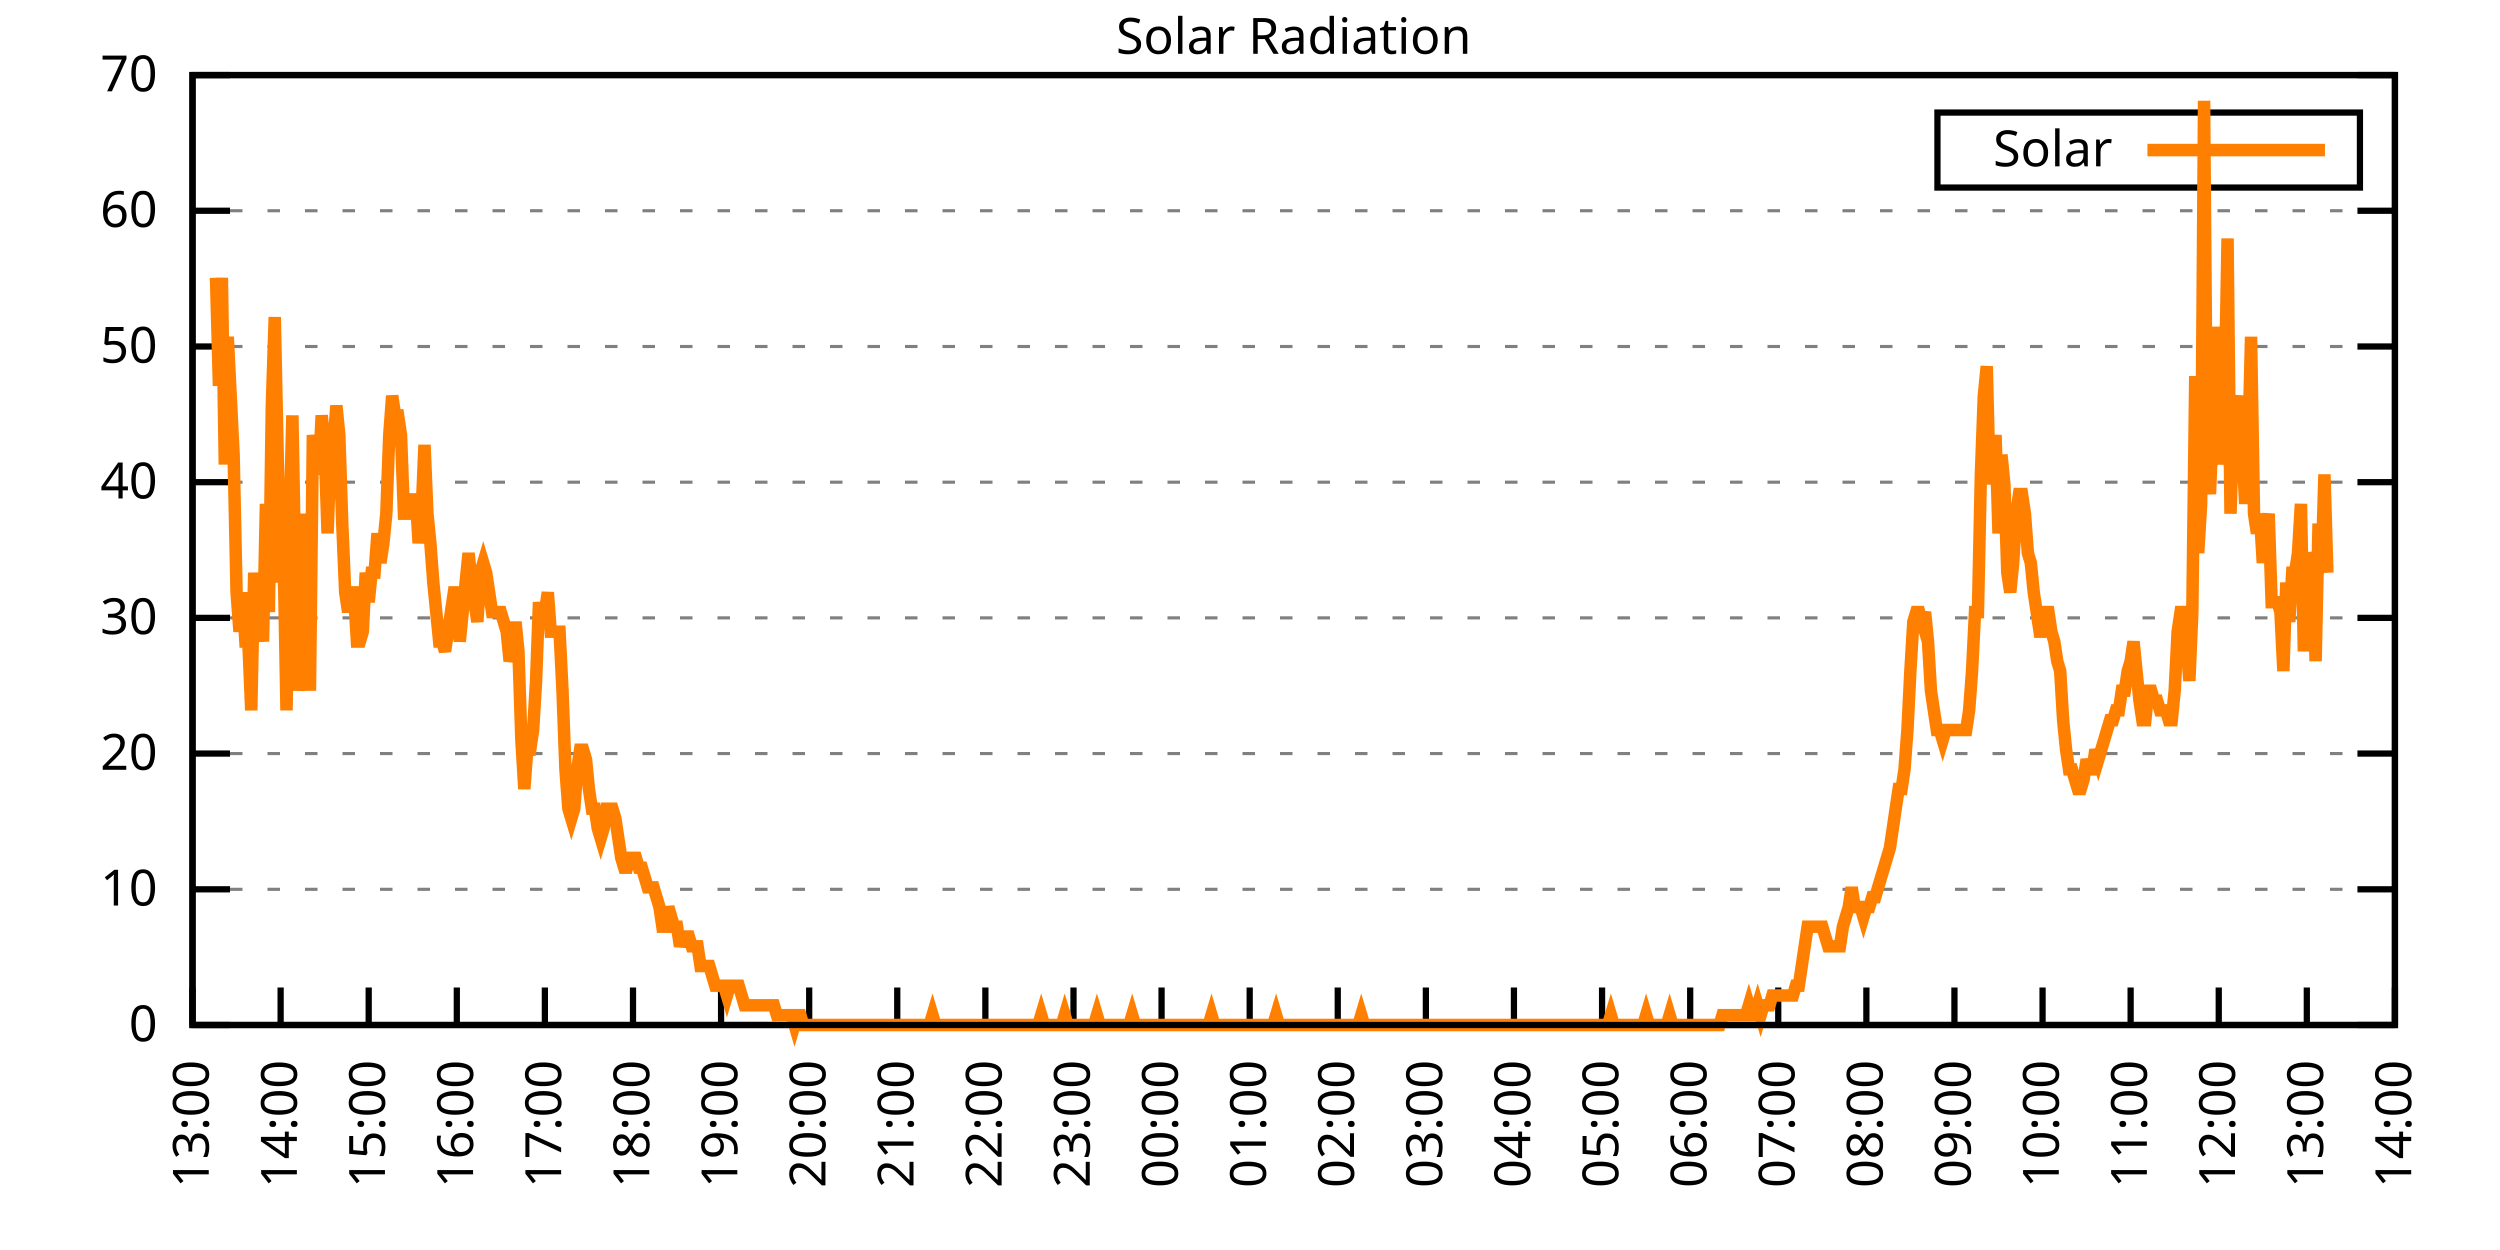
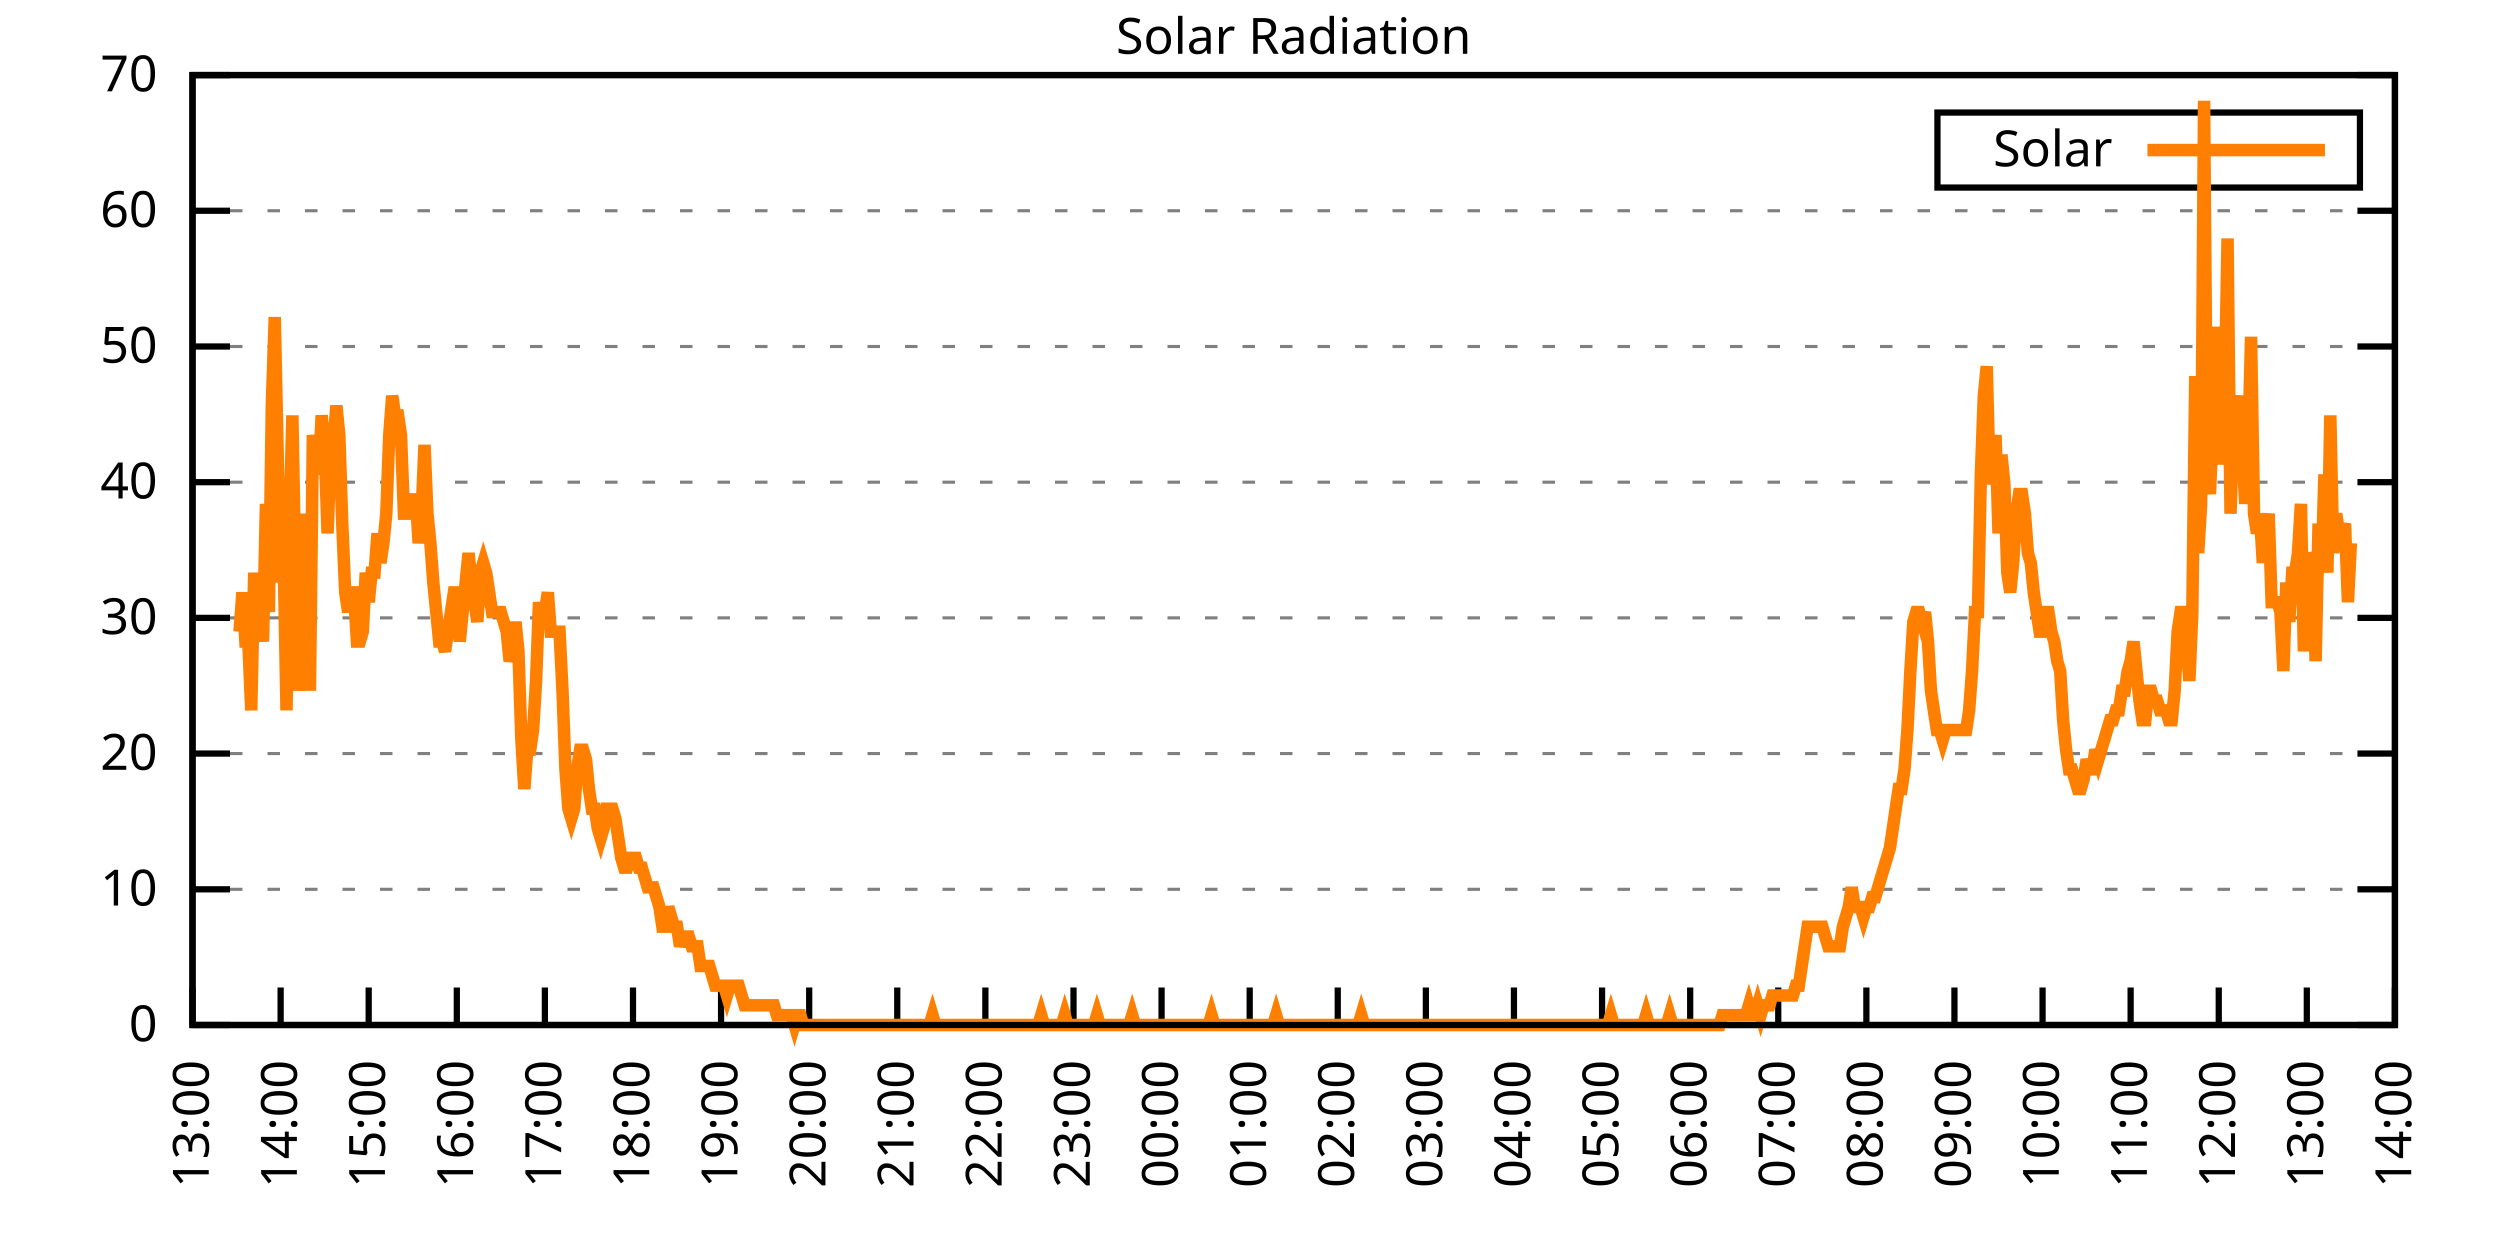
<svg xmlns="http://www.w3.org/2000/svg" xmlns:xlink="http://www.w3.org/1999/xlink" width="400" height="200" viewBox="0 0 400 200">
  <g id="gnuplot_canvas">
    <rect x="0" y="0" width="400" height="200" fill="none" />
    <defs>
      <circle id="gpDot" r="0.5" stroke-width="0.5" stroke="currentColor" />
      <path id="gpPt0" stroke-width="0.333" stroke="currentColor" d="M-1,0 h2 M0,-1 v2" />
      <path id="gpPt1" stroke-width="0.333" stroke="currentColor" d="M-1,-1 L1,1 M1,-1 L-1,1" />
      <path id="gpPt2" stroke-width="0.333" stroke="currentColor" d="M-1,0 L1,0 M0,-1 L0,1 M-1,-1 L1,1 M-1,1 L1,-1" />
      <rect id="gpPt3" stroke-width="0.333" stroke="currentColor" x="-1" y="-1" width="2" height="2" />
      <rect id="gpPt4" stroke-width="0.333" stroke="currentColor" fill="currentColor" x="-1" y="-1" width="2" height="2" />
      <circle id="gpPt5" stroke-width="0.333" stroke="currentColor" cx="0" cy="0" r="1" />
      <use xlink:href="#gpPt5" id="gpPt6" fill="currentColor" stroke="none" />
      <path id="gpPt7" stroke-width="0.333" stroke="currentColor" d="M0,-1.33 L-1.33,0.67 L1.33,0.67 z" />
      <use xlink:href="#gpPt7" id="gpPt8" fill="currentColor" stroke="none" />
      <use xlink:href="#gpPt7" id="gpPt9" stroke="currentColor" transform="rotate(180)" />
      <use xlink:href="#gpPt9" id="gpPt10" fill="currentColor" stroke="none" />
      <use xlink:href="#gpPt3" id="gpPt11" stroke="currentColor" transform="rotate(45)" />
      <use xlink:href="#gpPt11" id="gpPt12" fill="currentColor" stroke="none" />
      <path id="gpPt13" stroke-width="0.333" stroke="currentColor" d="M0,1.330 L1.265,0.411 L0.782,-1.067 L-0.782,-1.076 L-1.265,0.411 z" />
      <use xlink:href="#gpPt13" id="gpPt14" fill="currentColor" stroke="none" />
      <filter id="textbox" filterUnits="objectBoundingBox" x="0" y="0" height="1" width="1">
        <feFlood flood-color="white" flood-opacity="1" result="bgnd" />
        <feComposite in="SourceGraphic" in2="bgnd" operator="atop" />
      </filter>
      <filter id="greybox" filterUnits="objectBoundingBox" x="0" y="0" height="1" width="1">
        <feFlood flood-color="lightgrey" flood-opacity="1" result="grey" />
        <feComposite in="SourceGraphic" in2="grey" operator="atop" />
      </filter>
    </defs>
    <g fill="none" color="white" stroke="currentColor" stroke-width="1.00" stroke-linecap="butt" stroke-linejoin="miter">
</g>
    <g fill="none" color="black" stroke="currentColor" stroke-width="1.00" stroke-linecap="butt" stroke-linejoin="miter">
      <g stroke="none" shape-rendering="crispEdges">
        <polygon fill="rgb(255, 255, 255)" points="30.80,164.00 383.18,164.00 383.18,12.02 30.80,12.02 " />
      </g>
    </g>
    <g fill="none" color="black" stroke="currentColor" stroke-width="1.00" stroke-linecap="butt" stroke-linejoin="miter">
</g>
    <g fill="none" color="black" stroke="black" stroke-width="0.50" stroke-linecap="butt" stroke-linejoin="miter">
</g>
    <g fill="none" color="gray" stroke="currentColor" stroke-width="0.50" stroke-linecap="butt" stroke-linejoin="miter">
      <path stroke="gray" stroke-dasharray="2,4" class="gridline" d="M30.80,164.00 L383.19,164.00  " />
    </g>
    <g fill="none" color="gray" stroke="gray" stroke-width="1.00" stroke-linecap="butt" stroke-linejoin="miter">
</g>
    <g fill="none" color="black" stroke="currentColor" stroke-width="1.00" stroke-linecap="butt" stroke-linejoin="miter">
      <path stroke="black" d="M30.80,164.00 L36.80,164.00 M383.19,164.00 L377.19,164.00  " />
      <g transform="translate(25.20,166.60)" stroke="none" fill="black" font-family="Sans" font-size="8.00" text-anchor="end">
        <text>
          <tspan font-family="Sans"> 0</tspan>
        </text>
      </g>
    </g>
    <g fill="none" color="black" stroke="currentColor" stroke-width="1.00" stroke-linecap="butt" stroke-linejoin="miter">
</g>
    <g fill="none" color="black" stroke="black" stroke-width="0.50" stroke-linecap="butt" stroke-linejoin="miter">
</g>
    <g fill="none" color="gray" stroke="currentColor" stroke-width="0.50" stroke-linecap="butt" stroke-linejoin="miter">
      <path stroke="gray" stroke-dasharray="2,4" class="gridline" d="M30.80,142.29 L383.19,142.29  " />
    </g>
    <g fill="none" color="gray" stroke="gray" stroke-width="1.00" stroke-linecap="butt" stroke-linejoin="miter">
</g>
    <g fill="none" color="black" stroke="currentColor" stroke-width="1.00" stroke-linecap="butt" stroke-linejoin="miter">
      <path stroke="black" d="M30.80,142.29 L36.80,142.29 M383.19,142.29 L377.19,142.29  " />
      <g transform="translate(25.20,144.89)" stroke="none" fill="black" font-family="Sans" font-size="8.00" text-anchor="end">
        <text>
          <tspan font-family="Sans"> 10</tspan>
        </text>
      </g>
    </g>
    <g fill="none" color="black" stroke="currentColor" stroke-width="1.00" stroke-linecap="butt" stroke-linejoin="miter">
</g>
    <g fill="none" color="black" stroke="black" stroke-width="0.50" stroke-linecap="butt" stroke-linejoin="miter">
</g>
    <g fill="none" color="gray" stroke="currentColor" stroke-width="0.50" stroke-linecap="butt" stroke-linejoin="miter">
      <path stroke="gray" stroke-dasharray="2,4" class="gridline" d="M30.80,120.57 L383.19,120.57  " />
    </g>
    <g fill="none" color="gray" stroke="gray" stroke-width="1.00" stroke-linecap="butt" stroke-linejoin="miter">
</g>
    <g fill="none" color="black" stroke="currentColor" stroke-width="1.00" stroke-linecap="butt" stroke-linejoin="miter">
      <path stroke="black" d="M30.80,120.57 L36.80,120.57 M383.19,120.57 L377.19,120.57  " />
      <g transform="translate(25.20,123.17)" stroke="none" fill="black" font-family="Sans" font-size="8.00" text-anchor="end">
        <text>
          <tspan font-family="Sans"> 20</tspan>
        </text>
      </g>
    </g>
    <g fill="none" color="black" stroke="currentColor" stroke-width="1.00" stroke-linecap="butt" stroke-linejoin="miter">
</g>
    <g fill="none" color="black" stroke="black" stroke-width="0.50" stroke-linecap="butt" stroke-linejoin="miter">
</g>
    <g fill="none" color="gray" stroke="currentColor" stroke-width="0.50" stroke-linecap="butt" stroke-linejoin="miter">
      <path stroke="gray" stroke-dasharray="2,4" class="gridline" d="M30.80,98.86 L383.19,98.86  " />
    </g>
    <g fill="none" color="gray" stroke="gray" stroke-width="1.00" stroke-linecap="butt" stroke-linejoin="miter">
</g>
    <g fill="none" color="black" stroke="currentColor" stroke-width="1.00" stroke-linecap="butt" stroke-linejoin="miter">
      <path stroke="black" d="M30.80,98.86 L36.80,98.86 M383.19,98.86 L377.19,98.86  " />
      <g transform="translate(25.20,101.46)" stroke="none" fill="black" font-family="Sans" font-size="8.00" text-anchor="end">
        <text>
          <tspan font-family="Sans"> 30</tspan>
        </text>
      </g>
    </g>
    <g fill="none" color="black" stroke="currentColor" stroke-width="1.00" stroke-linecap="butt" stroke-linejoin="miter">
</g>
    <g fill="none" color="black" stroke="black" stroke-width="0.50" stroke-linecap="butt" stroke-linejoin="miter">
</g>
    <g fill="none" color="gray" stroke="currentColor" stroke-width="0.50" stroke-linecap="butt" stroke-linejoin="miter">
      <path stroke="gray" stroke-dasharray="2,4" class="gridline" d="M30.80,77.15 L383.19,77.15  " />
    </g>
    <g fill="none" color="gray" stroke="gray" stroke-width="1.00" stroke-linecap="butt" stroke-linejoin="miter">
</g>
    <g fill="none" color="black" stroke="currentColor" stroke-width="1.00" stroke-linecap="butt" stroke-linejoin="miter">
      <path stroke="black" d="M30.80,77.15 L36.80,77.15 M383.19,77.15 L377.19,77.15  " />
      <g transform="translate(25.20,79.75)" stroke="none" fill="black" font-family="Sans" font-size="8.00" text-anchor="end">
        <text>
          <tspan font-family="Sans"> 40</tspan>
        </text>
      </g>
    </g>
    <g fill="none" color="black" stroke="currentColor" stroke-width="1.00" stroke-linecap="butt" stroke-linejoin="miter">
</g>
    <g fill="none" color="black" stroke="black" stroke-width="0.50" stroke-linecap="butt" stroke-linejoin="miter">
</g>
    <g fill="none" color="gray" stroke="currentColor" stroke-width="0.50" stroke-linecap="butt" stroke-linejoin="miter">
      <path stroke="gray" stroke-dasharray="2,4" class="gridline" d="M30.80,55.44 L383.19,55.44  " />
    </g>
    <g fill="none" color="gray" stroke="gray" stroke-width="1.00" stroke-linecap="butt" stroke-linejoin="miter">
</g>
    <g fill="none" color="black" stroke="currentColor" stroke-width="1.00" stroke-linecap="butt" stroke-linejoin="miter">
      <path stroke="black" d="M30.80,55.44 L36.80,55.44 M383.19,55.44 L377.19,55.44  " />
      <g transform="translate(25.20,58.04)" stroke="none" fill="black" font-family="Sans" font-size="8.00" text-anchor="end">
        <text>
          <tspan font-family="Sans"> 50</tspan>
        </text>
      </g>
    </g>
    <g fill="none" color="black" stroke="currentColor" stroke-width="1.00" stroke-linecap="butt" stroke-linejoin="miter">
</g>
    <g fill="none" color="black" stroke="black" stroke-width="0.50" stroke-linecap="butt" stroke-linejoin="miter">
</g>
    <g fill="none" color="gray" stroke="currentColor" stroke-width="0.50" stroke-linecap="butt" stroke-linejoin="miter">
      <path stroke="gray" stroke-dasharray="2,4" class="gridline" d="M30.80,33.72 L383.19,33.72  " />
    </g>
    <g fill="none" color="gray" stroke="gray" stroke-width="1.00" stroke-linecap="butt" stroke-linejoin="miter">
</g>
    <g fill="none" color="black" stroke="currentColor" stroke-width="1.00" stroke-linecap="butt" stroke-linejoin="miter">
      <path stroke="black" d="M30.80,33.72 L36.80,33.72 M383.19,33.72 L377.19,33.72  " />
      <g transform="translate(25.20,36.32)" stroke="none" fill="black" font-family="Sans" font-size="8.00" text-anchor="end">
        <text>
          <tspan font-family="Sans"> 60</tspan>
        </text>
      </g>
    </g>
    <g fill="none" color="black" stroke="currentColor" stroke-width="1.00" stroke-linecap="butt" stroke-linejoin="miter">
</g>
    <g fill="none" color="black" stroke="black" stroke-width="0.50" stroke-linecap="butt" stroke-linejoin="miter">
</g>
    <g fill="none" color="gray" stroke="currentColor" stroke-width="0.50" stroke-linecap="butt" stroke-linejoin="miter">
      <path stroke="gray" stroke-dasharray="2,4" class="gridline" d="M30.80,12.01 L383.19,12.01  " />
    </g>
    <g fill="none" color="gray" stroke="gray" stroke-width="1.00" stroke-linecap="butt" stroke-linejoin="miter">
</g>
    <g fill="none" color="black" stroke="currentColor" stroke-width="1.00" stroke-linecap="butt" stroke-linejoin="miter">
      <path stroke="black" d="M30.80,12.01 L36.80,12.01 M383.19,12.01 L377.19,12.01  " />
      <g transform="translate(25.20,14.61)" stroke="none" fill="black" font-family="Sans" font-size="8.00" text-anchor="end">
        <text>
          <tspan font-family="Sans"> 70</tspan>
        </text>
      </g>
    </g>
    <g fill="none" color="black" stroke="currentColor" stroke-width="1.00" stroke-linecap="butt" stroke-linejoin="miter">
      <path stroke="black" d="M30.80,164.00 L30.80,158.00  " />
      <g transform="translate(33.40,169.60) rotate(270.00)" stroke="none" fill="black" font-family="Sans" font-size="8.00" text-anchor="end">
        <text>
          <tspan font-family="Sans">13:00</tspan>
        </text>
      </g>
    </g>
    <g fill="none" color="black" stroke="currentColor" stroke-width="1.00" stroke-linecap="butt" stroke-linejoin="miter">
      <path stroke="black" d="M44.90,164.00 L44.90,158.00  " />
      <g transform="translate(47.50,169.60) rotate(270.00)" stroke="none" fill="black" font-family="Sans" font-size="8.00" text-anchor="end">
        <text>
          <tspan font-family="Sans">14:00</tspan>
        </text>
      </g>
    </g>
    <g fill="none" color="black" stroke="currentColor" stroke-width="1.00" stroke-linecap="butt" stroke-linejoin="miter">
      <path stroke="black" d="M58.99,164.00 L58.99,158.00  " />
      <g transform="translate(61.59,169.60) rotate(270.00)" stroke="none" fill="black" font-family="Sans" font-size="8.00" text-anchor="end">
        <text>
          <tspan font-family="Sans">15:00</tspan>
        </text>
      </g>
    </g>
    <g fill="none" color="black" stroke="currentColor" stroke-width="1.00" stroke-linecap="butt" stroke-linejoin="miter">
      <path stroke="black" d="M73.09,164.00 L73.09,158.00  " />
      <g transform="translate(75.69,169.60) rotate(270.00)" stroke="none" fill="black" font-family="Sans" font-size="8.00" text-anchor="end">
        <text>
          <tspan font-family="Sans">16:00</tspan>
        </text>
      </g>
    </g>
    <g fill="none" color="black" stroke="currentColor" stroke-width="1.00" stroke-linecap="butt" stroke-linejoin="miter">
      <path stroke="black" d="M87.18,164.00 L87.18,158.00  " />
      <g transform="translate(89.78,169.60) rotate(270.00)" stroke="none" fill="black" font-family="Sans" font-size="8.00" text-anchor="end">
        <text>
          <tspan font-family="Sans">17:00</tspan>
        </text>
      </g>
    </g>
    <g fill="none" color="black" stroke="currentColor" stroke-width="1.00" stroke-linecap="butt" stroke-linejoin="miter">
      <path stroke="black" d="M101.28,164.00 L101.28,158.00  " />
      <g transform="translate(103.88,169.60) rotate(270.00)" stroke="none" fill="black" font-family="Sans" font-size="8.00" text-anchor="end">
        <text>
          <tspan font-family="Sans">18:00</tspan>
        </text>
      </g>
    </g>
    <g fill="none" color="black" stroke="currentColor" stroke-width="1.00" stroke-linecap="butt" stroke-linejoin="miter">
      <path stroke="black" d="M115.37,164.00 L115.37,158.00  " />
      <g transform="translate(117.97,169.60) rotate(270.00)" stroke="none" fill="black" font-family="Sans" font-size="8.00" text-anchor="end">
        <text>
          <tspan font-family="Sans">19:00</tspan>
        </text>
      </g>
    </g>
    <g fill="none" color="black" stroke="currentColor" stroke-width="1.00" stroke-linecap="butt" stroke-linejoin="miter">
      <path stroke="black" d="M129.47,164.00 L129.47,158.00  " />
      <g transform="translate(132.07,169.60) rotate(270.00)" stroke="none" fill="black" font-family="Sans" font-size="8.00" text-anchor="end">
        <text>
          <tspan font-family="Sans">20:00</tspan>
        </text>
      </g>
    </g>
    <g fill="none" color="black" stroke="currentColor" stroke-width="1.00" stroke-linecap="butt" stroke-linejoin="miter">
      <path stroke="black" d="M143.56,164.00 L143.56,158.00  " />
      <g transform="translate(146.16,169.60) rotate(270.00)" stroke="none" fill="black" font-family="Sans" font-size="8.00" text-anchor="end">
        <text>
          <tspan font-family="Sans">21:00</tspan>
        </text>
      </g>
    </g>
    <g fill="none" color="black" stroke="currentColor" stroke-width="1.00" stroke-linecap="butt" stroke-linejoin="miter">
      <path stroke="black" d="M157.66,164.00 L157.66,158.00  " />
      <g transform="translate(160.26,169.60) rotate(270.00)" stroke="none" fill="black" font-family="Sans" font-size="8.00" text-anchor="end">
        <text>
          <tspan font-family="Sans">22:00</tspan>
        </text>
      </g>
    </g>
    <g fill="none" color="black" stroke="currentColor" stroke-width="1.00" stroke-linecap="butt" stroke-linejoin="miter">
      <path stroke="black" d="M171.76,164.00 L171.76,158.00  " />
      <g transform="translate(174.36,169.60) rotate(270.00)" stroke="none" fill="black" font-family="Sans" font-size="8.00" text-anchor="end">
        <text>
          <tspan font-family="Sans">23:00</tspan>
        </text>
      </g>
    </g>
    <g fill="none" color="black" stroke="currentColor" stroke-width="1.00" stroke-linecap="butt" stroke-linejoin="miter">
      <path stroke="black" d="M185.85,164.00 L185.85,158.00  " />
      <g transform="translate(188.45,169.60) rotate(270.00)" stroke="none" fill="black" font-family="Sans" font-size="8.00" text-anchor="end">
        <text>
          <tspan font-family="Sans">00:00</tspan>
        </text>
      </g>
    </g>
    <g fill="none" color="black" stroke="currentColor" stroke-width="1.00" stroke-linecap="butt" stroke-linejoin="miter">
      <path stroke="black" d="M199.95,164.00 L199.95,158.00  " />
      <g transform="translate(202.55,169.60) rotate(270.00)" stroke="none" fill="black" font-family="Sans" font-size="8.00" text-anchor="end">
        <text>
          <tspan font-family="Sans">01:00</tspan>
        </text>
      </g>
    </g>
    <g fill="none" color="black" stroke="currentColor" stroke-width="1.00" stroke-linecap="butt" stroke-linejoin="miter">
      <path stroke="black" d="M214.04,164.00 L214.04,158.00  " />
      <g transform="translate(216.64,169.60) rotate(270.00)" stroke="none" fill="black" font-family="Sans" font-size="8.00" text-anchor="end">
        <text>
          <tspan font-family="Sans">02:00</tspan>
        </text>
      </g>
    </g>
    <g fill="none" color="black" stroke="currentColor" stroke-width="1.00" stroke-linecap="butt" stroke-linejoin="miter">
      <path stroke="black" d="M228.14,164.00 L228.14,158.00  " />
      <g transform="translate(230.74,169.60) rotate(270.00)" stroke="none" fill="black" font-family="Sans" font-size="8.00" text-anchor="end">
        <text>
          <tspan font-family="Sans">03:00</tspan>
        </text>
      </g>
    </g>
    <g fill="none" color="black" stroke="currentColor" stroke-width="1.00" stroke-linecap="butt" stroke-linejoin="miter">
      <path stroke="black" d="M242.23,164.00 L242.23,158.00  " />
      <g transform="translate(244.83,169.60) rotate(270.00)" stroke="none" fill="black" font-family="Sans" font-size="8.00" text-anchor="end">
        <text>
          <tspan font-family="Sans">04:00</tspan>
        </text>
      </g>
    </g>
    <g fill="none" color="black" stroke="currentColor" stroke-width="1.00" stroke-linecap="butt" stroke-linejoin="miter">
      <path stroke="black" d="M256.33,164.00 L256.33,158.00  " />
      <g transform="translate(258.93,169.60) rotate(270.00)" stroke="none" fill="black" font-family="Sans" font-size="8.00" text-anchor="end">
        <text>
          <tspan font-family="Sans">05:00</tspan>
        </text>
      </g>
    </g>
    <g fill="none" color="black" stroke="currentColor" stroke-width="1.00" stroke-linecap="butt" stroke-linejoin="miter">
      <path stroke="black" d="M270.43,164.00 L270.43,158.00  " />
      <g transform="translate(273.03,169.60) rotate(270.00)" stroke="none" fill="black" font-family="Sans" font-size="8.00" text-anchor="end">
        <text>
          <tspan font-family="Sans">06:00</tspan>
        </text>
      </g>
    </g>
    <g fill="none" color="black" stroke="currentColor" stroke-width="1.00" stroke-linecap="butt" stroke-linejoin="miter">
      <path stroke="black" d="M284.52,164.00 L284.52,158.00  " />
      <g transform="translate(287.12,169.60) rotate(270.00)" stroke="none" fill="black" font-family="Sans" font-size="8.00" text-anchor="end">
        <text>
          <tspan font-family="Sans">07:00</tspan>
        </text>
      </g>
    </g>
    <g fill="none" color="black" stroke="currentColor" stroke-width="1.00" stroke-linecap="butt" stroke-linejoin="miter">
      <path stroke="black" d="M298.62,164.00 L298.62,158.00  " />
      <g transform="translate(301.22,169.60) rotate(270.00)" stroke="none" fill="black" font-family="Sans" font-size="8.00" text-anchor="end">
        <text>
          <tspan font-family="Sans">08:00</tspan>
        </text>
      </g>
    </g>
    <g fill="none" color="black" stroke="currentColor" stroke-width="1.00" stroke-linecap="butt" stroke-linejoin="miter">
      <path stroke="black" d="M312.71,164.00 L312.71,158.00  " />
      <g transform="translate(315.31,169.60) rotate(270.00)" stroke="none" fill="black" font-family="Sans" font-size="8.00" text-anchor="end">
        <text>
          <tspan font-family="Sans">09:00</tspan>
        </text>
      </g>
    </g>
    <g fill="none" color="black" stroke="currentColor" stroke-width="1.00" stroke-linecap="butt" stroke-linejoin="miter">
      <path stroke="black" d="M326.81,164.00 L326.81,158.00  " />
      <g transform="translate(329.41,169.60) rotate(270.00)" stroke="none" fill="black" font-family="Sans" font-size="8.00" text-anchor="end">
        <text>
          <tspan font-family="Sans">10:00</tspan>
        </text>
      </g>
    </g>
    <g fill="none" color="black" stroke="currentColor" stroke-width="1.00" stroke-linecap="butt" stroke-linejoin="miter">
      <path stroke="black" d="M340.90,164.00 L340.90,158.00  " />
      <g transform="translate(343.50,169.60) rotate(270.00)" stroke="none" fill="black" font-family="Sans" font-size="8.00" text-anchor="end">
        <text>
          <tspan font-family="Sans">11:00</tspan>
        </text>
      </g>
    </g>
    <g fill="none" color="black" stroke="currentColor" stroke-width="1.00" stroke-linecap="butt" stroke-linejoin="miter">
      <path stroke="black" d="M355.00,164.00 L355.00,158.00  " />
      <g transform="translate(357.60,169.60) rotate(270.00)" stroke="none" fill="black" font-family="Sans" font-size="8.00" text-anchor="end">
        <text>
          <tspan font-family="Sans">12:00</tspan>
        </text>
      </g>
    </g>
    <g fill="none" color="black" stroke="currentColor" stroke-width="1.00" stroke-linecap="butt" stroke-linejoin="miter">
      <path stroke="black" d="M369.09,164.00 L369.09,158.00  " />
      <g transform="translate(371.69,169.60) rotate(270.00)" stroke="none" fill="black" font-family="Sans" font-size="8.00" text-anchor="end">
        <text>
          <tspan font-family="Sans">13:00</tspan>
        </text>
      </g>
    </g>
    <g fill="none" color="black" stroke="currentColor" stroke-width="1.00" stroke-linecap="butt" stroke-linejoin="miter">
      <path stroke="black" d="M383.19,164.00 L383.19,158.00  " />
      <g transform="translate(385.79,169.60) rotate(270.00)" stroke="none" fill="black" font-family="Sans" font-size="8.00" text-anchor="end">
        <text>
          <tspan font-family="Sans">14:00</tspan>
        </text>
      </g>
    </g>
    <g fill="none" color="black" stroke="currentColor" stroke-width="1.00" stroke-linecap="butt" stroke-linejoin="miter">
</g>
    <g fill="none" color="black" stroke="currentColor" stroke-width="1.00" stroke-linecap="butt" stroke-linejoin="miter">
      <path stroke="black" d="M30.80,12.01 L30.80,164.00 L383.19,164.00 L383.19,12.01 L30.80,12.01 Z  " />
    </g>
    <g fill="none" color="black" stroke="currentColor" stroke-width="1.00" stroke-linecap="butt" stroke-linejoin="miter">
</g>
    <g fill="none" color="black" stroke="currentColor" stroke-width="1.00" stroke-linecap="butt" stroke-linejoin="miter">
      <path stroke="black" d="M309.99,30.01 L309.99,18.01 L377.59,18.01 L377.59,30.01 L309.99,30.01 Z  " />
    </g>
    <g id="Solar_Radiation_plot_1">
      <g fill="none" color="white" stroke="black" stroke-width="2.00" stroke-linecap="butt" stroke-linejoin="miter">
</g>
      <g fill="none" color="black" stroke="currentColor" stroke-width="2.00" stroke-linecap="butt" stroke-linejoin="miter">
        <g transform="translate(337.99,26.61)" stroke="none" fill="black" font-family="Sans" font-size="8.00" text-anchor="end">
          <text>
            <tspan font-family="Sans">Solar</tspan>
          </text>
        </g>
      </g>
      <g fill="none" color="black" stroke="currentColor" stroke-width="2.00" stroke-linecap="butt" stroke-linejoin="miter">
-         <path stroke="rgb(255, 127,   0)" d="M343.59,24.01 L371.99,24.01 M34.56,44.44 L35.03,61.74 L35.50,44.44 L35.97,74.33 L36.44,53.88 L36.91,63.32   L37.38,72.76 L37.85,94.78 L38.32,101.07 L38.79,94.78 L39.26,102.65 L39.73,102.65 L40.20,113.66 L40.67,91.63   L41.14,99.50 L41.61,97.93 L42.08,102.65 L42.55,80.62 L43.02,97.93 L43.49,64.89 L43.96,50.73 L44.43,72.76   L44.90,93.21 L45.37,88.49 L45.84,113.66 L46.31,85.34 L46.78,66.46 L47.24,91.63 L47.71,110.51 L48.18,102.65   L48.65,82.19 L49.12,97.93 L49.59,110.51 L50.06,69.61 L50.53,72.76 L51.00,75.90 L51.47,66.46 L51.94,71.18   L52.41,85.34 L52.88,72.76 L53.35,71.18 L53.82,64.89 L54.29,69.61 L54.76,83.77 L55.23,94.78 L55.70,97.93   L56.17,94.78 L56.64,94.78 L57.11,102.65 L57.58,102.65 L58.05,101.07 L58.52,91.63 L58.99,96.35 L59.46,91.63   L59.93,91.63 L60.40,85.34 L60.87,90.06 L61.34,86.91 L61.81,82.19 L62.28,69.61 L62.75,63.32 L63.22,66.46   L63.69,66.46 L64.16,69.61 L64.63,82.19 L65.10,82.19 L65.57,79.05 L66.04,82.19 L66.51,79.05 L66.98,86.91   L67.45,82.19 L67.92,71.18 L68.39,82.19 L68.86,86.91 L69.33,93.21 L69.80,97.93 L70.27,102.65 L70.74,102.65   L71.21,104.22 L71.68,101.07 L72.15,97.93 L72.62,94.78 L73.09,94.78 L73.56,102.65 L74.03,97.93 L74.50,93.21   L74.97,88.49 L75.44,93.21 L75.91,96.35 L76.38,99.50 L76.85,91.63 L77.32,90.06 L77.79,91.63 L78.26,94.78   L78.73,97.93 L79.19,97.93 L79.66,97.93 L80.13,97.93 L80.60,99.50 L81.07,101.07 L81.54,105.79 L82.01,104.22   L82.48,99.50 L82.95,104.22 L83.42,118.38 L83.89,126.24 L84.36,119.95 L84.83,119.95 L85.30,116.80 L85.77,108.94   L86.24,96.35 L86.71,99.50 L87.18,97.93 L87.65,94.78 L88.12,101.07 L88.59,101.07 L89.06,101.07 L89.53,101.07   L90.00,110.51 L90.47,123.10 L90.94,129.39 L91.41,130.96 L91.88,129.39 L92.35,123.10 L92.82,119.95 L93.29,119.95   L93.76,121.52 L94.23,126.24 L94.70,129.39 L95.17,129.39 L95.64,132.54 L96.11,134.11 L96.58,132.54 L97.05,129.39   L97.52,129.39 L97.99,129.39 L98.46,130.96 L98.93,134.11 L99.40,137.26 L99.87,138.83 L100.34,138.83 L100.81,137.26   L101.28,137.26 L101.75,137.26 L102.22,138.83 L102.69,138.83 L103.16,140.40 L103.63,141.98 L104.10,141.98 L104.57,141.98   L105.04,143.55 L105.51,145.12 L105.98,148.27 L106.45,148.27 L106.92,145.12 L107.39,146.70 L107.86,148.27 L108.33,148.27   L108.80,151.41 L109.27,149.84 L109.74,149.84 L110.21,149.84 L110.68,151.41 L111.14,151.41 L111.61,151.41 L112.08,154.56   L112.55,154.56 L113.02,154.56 L113.49,154.56 L113.96,156.13 L114.43,157.71 L114.90,157.71 L115.37,157.71 L115.84,157.71   L116.31,159.28 L116.78,157.71 L117.25,157.71 L117.72,157.71 L118.19,157.71 L118.66,159.28 L119.13,160.85 L119.60,160.85   L120.07,160.85 L120.54,160.85 L121.01,160.85 L121.48,160.85 L121.95,160.85 L122.42,160.85 L122.89,160.85 L123.36,160.85   L123.83,160.85 L124.30,162.43 L124.77,162.43 L125.24,162.43 L125.71,162.43 L126.18,162.43 L126.65,162.43 L127.12,164.00   L127.59,162.43 L128.06,162.43 L128.53,164.00 L129.00,164.00 L129.47,164.00 L129.94,164.00 L130.41,164.00 L130.88,164.00   L131.35,164.00 L131.82,164.00 L132.29,164.00 L132.76,164.00 L133.23,164.00 L133.70,164.00 L134.17,164.00 L134.64,164.00   L135.11,164.00 L135.58,164.00 L136.05,164.00 L136.52,164.00 L136.99,164.00 L137.46,164.00 L137.93,164.00 L138.40,164.00   L138.87,164.00 L139.34,164.00 L139.81,164.00 L140.28,164.00 L140.75,164.00 L141.22,164.00 L141.69,164.00 L142.16,164.00   L142.63,164.00 L143.09,164.00 L143.56,164.00 L144.03,164.00 L144.50,164.00 L144.97,164.00 L145.44,164.00 L145.91,164.00   L146.38,164.00 L146.85,164.00 L147.32,164.00 L147.79,164.00 L148.26,164.00 L148.73,164.00 L149.20,162.43 L149.67,164.00   L150.14,164.00 L150.61,164.00 L151.08,164.00 L151.55,164.00 L152.02,164.00 L152.49,164.00 L152.96,164.00 L153.43,164.00   L153.90,164.00 L154.37,164.00 L154.84,164.00 L155.31,164.00 L155.78,164.00 L156.25,164.00 L156.72,164.00 L157.19,164.00   L157.66,164.00 L158.13,164.00 L158.60,164.00 L159.07,164.00 L159.54,164.00 L160.01,164.00 L160.48,164.00 L160.95,164.00   L161.42,164.00 L161.89,164.00 L162.36,164.00 L162.83,164.00 L163.30,164.00 L163.77,164.00 L164.24,164.00 L164.71,164.00   L165.18,164.00 L165.65,164.00 L166.12,164.00 L166.59,162.43 L167.06,164.00 L167.53,164.00 L168.00,164.00 L168.47,164.00   L168.94,164.00 L169.41,164.00 L169.88,164.00 L170.35,162.43 L170.82,164.00 L171.29,164.00 L171.76,164.00 L172.23,164.00   L172.70,164.00 L173.17,164.00 L173.64,164.00 L174.11,164.00 L174.58,164.00 L175.04,164.00 L175.51,162.43 L175.98,164.00   L176.45,164.00 L176.92,164.00 L177.39,164.00 L177.86,164.00 L178.33,164.00 L178.80,164.00 L179.27,164.00 L179.74,164.00   L180.21,164.00 L180.68,164.00 L181.15,162.43 L181.62,164.00 L182.09,164.00 L182.56,164.00 L183.03,164.00 L183.50,164.00   L183.97,164.00 L184.44,164.00 L184.91,164.00 L185.38,164.00 L185.85,164.00 L186.32,164.00 L186.79,164.00 L187.26,164.00   L187.73,164.00 L188.20,164.00 L188.67,164.00 L189.14,164.00 L189.61,164.00 L190.08,164.00 L190.55,164.00 L191.02,164.00   L191.49,164.00 L191.96,164.00 L192.43,164.00 L192.90,164.00 L193.37,164.00 L193.84,162.43 L194.31,164.00 L194.78,164.00   L195.25,164.00 L195.72,164.00 L196.19,164.00 L196.66,164.00 L197.13,164.00 L197.60,164.00 L198.07,164.00 L198.54,164.00   L199.01,164.00 L199.48,164.00 L199.95,164.00 L200.42,164.00 L200.89,164.00 L201.36,164.00 L201.83,164.00 L202.30,164.00   L202.77,164.00 L203.24,164.00 L203.71,164.00 L204.18,162.43 L204.65,164.00 L205.12,164.00 L205.59,164.00 L206.06,164.00   L206.53,164.00 L207.00,164.00 L207.46,164.00 L207.93,164.00 L208.40,164.00 L208.87,164.00 L209.34,164.00 L209.81,164.00   L210.28,164.00 L210.75,164.00 L211.22,164.00 L211.69,164.00 L212.16,164.00 L212.63,164.00 L213.10,164.00 L213.57,164.00   L214.04,164.00 L214.51,164.00 L214.98,164.00 L215.45,164.00 L215.92,164.00 L216.39,164.00 L216.86,164.00 L217.33,164.00   L217.80,162.43 L218.27,164.00 L218.74,164.00 L219.21,164.00 L219.68,164.00 L220.15,164.00 L220.62,164.00 L221.09,164.00   L221.56,164.00 L222.03,164.00 L222.50,164.00 L222.97,164.00 L223.44,164.00 L223.91,164.00 L224.38,164.00 L224.85,164.00   L225.32,164.00 L225.79,164.00 L226.26,164.00 L226.73,164.00 L227.20,164.00 L227.67,164.00 L228.14,164.00 L228.61,164.00   L229.08,164.00 L229.55,164.00 L230.02,164.00 L230.49,164.00 L230.96,164.00 L231.43,164.00 L231.90,164.00 L232.37,164.00   L232.84,164.00 L233.31,164.00 L233.78,164.00 L234.25,164.00 L234.72,164.00 L235.19,164.00 L235.66,164.00 L236.13,164.00   L236.60,164.00 L237.07,164.00 L237.54,164.00 L238.01,164.00 L238.48,164.00 L238.95,164.00 L239.41,164.00 L239.88,164.00   L240.35,164.00 L240.82,164.00 L241.29,164.00 L241.76,164.00 L242.23,164.00 L242.70,164.00 L243.17,164.00 L243.64,164.00   L244.11,164.00 L244.58,164.00 L245.05,164.00 L245.52,164.00 L245.99,164.00 L246.46,164.00 L246.93,164.00 L247.40,164.00   L247.87,164.00 L248.34,164.00 L248.81,164.00 L249.28,164.00 L249.75,164.00 L250.22,164.00 L250.69,164.00 L251.16,164.00   L251.63,164.00 L252.10,164.00 L252.57,164.00 L253.04,164.00 L253.51,164.00 L253.98,164.00 L254.45,164.00 L254.92,164.00   L255.39,164.00 L255.86,164.00 L256.33,164.00 L256.80,164.00 L257.27,164.00 L257.74,162.43 L258.21,164.00 L258.68,164.00   L259.15,164.00 L259.62,164.00 L260.09,164.00 L260.56,164.00 L261.03,164.00 L261.50,164.00 L261.97,164.00 L262.44,164.00   L262.91,164.00 L263.38,162.43 L263.85,164.00 L264.32,164.00 L264.79,164.00 L265.26,164.00 L265.73,164.00 L266.20,164.00   L266.67,164.00 L267.14,162.43 L267.61,164.00 L268.08,164.00 L268.55,164.00 L269.02,164.00 L269.49,164.00 L269.96,164.00   L270.43,164.00 L270.90,164.00 L271.36,164.00 L271.83,164.00 L272.30,164.00 L272.77,164.00 L273.24,164.00 L273.71,164.00   L274.18,164.00 L274.65,164.00 L275.12,164.00 L275.59,162.43 L276.06,162.43 L276.53,162.43 L277.00,162.43 L277.47,162.43   L277.94,162.43 L278.41,162.43 L278.88,162.43 L279.35,162.43 L279.82,160.85 L280.29,162.43 L280.76,162.43 L281.23,160.85   L281.70,162.43 L282.17,160.85 L282.64,160.85 L283.11,160.85 L283.58,159.28 L284.05,159.28 L284.52,159.28 L284.99,159.28   L285.46,159.28 L285.93,159.28 L286.40,159.28 L286.87,159.28 L287.34,157.71 L287.81,157.71 L288.28,154.56 L288.75,151.41   L289.22,148.27 L289.69,148.27 L290.16,148.27 L290.63,148.27 L291.10,148.27 L291.57,148.27 L292.04,149.84 L292.51,151.41   L292.98,151.41 L293.45,151.41 L293.92,151.41 L294.39,151.41 L294.86,148.27 L295.33,146.70 L295.80,145.12 L296.27,141.98   L296.74,145.12 L297.21,145.12 L297.68,145.12 L298.15,146.70 L298.62,145.12 L299.09,145.12 L299.56,143.55 L300.03,143.55   L300.50,141.98 L300.97,140.40 L301.44,138.83 L301.91,137.26 L302.38,135.68 L302.85,132.54 L303.31,129.39 L303.78,126.24   L304.25,126.24 L304.72,123.10 L305.19,116.80 L305.66,107.37 L306.13,99.50 L306.60,97.93 L307.07,97.93 L307.54,99.50   L308.01,97.93 L308.48,102.65 L308.95,110.51 L309.42,113.66 L309.89,116.80 L310.36,116.80 L310.83,118.38 L311.30,116.80   L311.77,116.80 L312.24,116.80 L312.71,116.80 L313.18,116.80 L313.65,116.80 L314.12,116.80 L314.59,116.80 L315.06,113.66   L315.53,107.37 L316.00,97.93 L316.47,97.93 L316.94,75.90 L317.41,63.32 L317.88,58.60 L318.35,77.48 L318.82,74.33   L319.29,69.61 L319.76,85.34 L320.23,72.76 L320.70,77.48 L321.17,91.63 L321.64,94.78 L322.11,90.06 L322.58,82.19   L323.05,79.05 L323.52,79.05 L323.99,82.19 L324.46,88.49 L324.93,90.06 L325.40,94.78 L325.87,97.93 L326.34,101.07   L326.81,101.07 L327.28,97.93 L327.75,97.93 L328.22,101.07 L328.69,102.65 L329.16,105.79 L329.63,107.37 L330.10,115.23   L330.57,119.95 L331.04,123.10 L331.51,123.10 L331.98,124.67 L332.45,126.24 L332.92,126.24 L333.39,124.67 L333.86,121.52   L334.33,123.10 L334.80,123.10 L335.26,119.95 L335.73,121.52 L336.20,119.95 L336.67,118.38 L337.14,116.80 L337.61,115.23   L338.08,115.23 L338.55,113.66 L339.02,113.66 L339.49,110.51 L339.96,110.51 L340.43,107.37 L340.90,105.79 L341.37,102.65   L341.84,107.37 L342.31,112.09 L342.78,115.23 L343.25,115.23 L343.72,110.51 L344.19,110.51 L344.66,112.09 L345.13,112.09   L345.60,113.66 L346.07,113.66 L346.54,113.66 L347.01,115.23 L347.48,115.23 L347.95,110.51 L348.42,101.07 L348.89,97.93   L349.36,97.93 L349.83,102.65 L350.30,108.94 L350.77,97.93 L351.24,60.17 L351.71,88.49 L352.18,80.62 L352.65,16.12   L353.12,74.33 L353.59,79.05 L354.06,68.04 L354.53,52.30 L355.00,60.17 L355.47,74.33 L355.94,64.89 L356.41,38.15   L356.88,82.19 L357.35,68.04 L357.82,66.46 L358.29,63.32 L358.76,71.18 L359.23,80.62 L359.70,72.76 L360.17,53.88   L360.64,82.19 L361.11,85.34 L361.58,82.19 L362.05,90.06 L362.52,85.34 L362.99,82.19 L363.46,96.35 L363.93,96.35   L364.40,96.35 L364.87,97.93 L365.34,107.37 L365.81,93.21 L366.28,99.50 L366.75,91.63 L367.21,91.63 L367.68,88.49   L368.15,80.62 L368.62,104.22 L369.09,93.21 L369.56,88.49 L370.03,90.06 L370.50,105.79 L370.97,83.77 L371.44,91.63   L371.91,75.90 L372.38,91.63  " />
+         <path stroke="rgb(255, 127,   0)" d="M343.59,24.01 L371.99,24.01 M38.32,101.07 L38.79,94.78 L39.26,102.65 L39.73,102.65 L40.20,113.66 L40.67,91.63   L41.14,99.50 L41.61,97.93 L42.08,102.65 L42.55,80.62 L43.02,97.93 L43.49,64.89 L43.96,50.73 L44.43,72.76   L44.90,93.21 L45.37,88.49 L45.84,113.66 L46.31,85.34 L46.78,66.46 L47.24,91.63 L47.71,110.51 L48.18,102.65   L48.65,82.19 L49.12,97.93 L49.59,110.51 L50.06,69.61 L50.53,72.76 L51.00,75.90 L51.47,66.46 L51.94,71.18   L52.41,85.34 L52.88,72.76 L53.35,71.18 L53.82,64.89 L54.29,69.61 L54.76,83.77 L55.23,94.78 L55.70,97.93   L56.17,94.78 L56.64,94.78 L57.11,102.65 L57.58,102.65 L58.05,101.07 L58.52,91.63 L58.99,96.35 L59.46,91.63   L59.93,91.63 L60.40,85.34 L60.87,90.06 L61.34,86.91 L61.81,82.19 L62.28,69.61 L62.75,63.32 L63.22,66.46   L63.69,66.46 L64.16,69.61 L64.63,82.19 L65.10,82.19 L65.57,79.05 L66.04,82.19 L66.51,79.05 L66.98,86.91   L67.45,82.19 L67.92,71.18 L68.39,82.19 L68.86,86.91 L69.33,93.21 L69.80,97.93 L70.27,102.65 L70.74,102.65   L71.21,104.22 L71.68,101.07 L72.15,97.93 L72.62,94.78 L73.09,94.78 L73.56,102.65 L74.03,97.93 L74.50,93.21   L74.97,88.49 L75.44,93.21 L75.91,96.35 L76.38,99.50 L76.85,91.63 L77.32,90.06 L77.79,91.63 L78.26,94.78   L78.73,97.93 L79.19,97.93 L79.66,97.93 L80.13,97.93 L80.60,99.50 L81.07,101.07 L81.54,105.79 L82.01,104.22   L82.48,99.50 L82.95,104.22 L83.42,118.38 L83.89,126.24 L84.36,119.95 L84.83,119.95 L85.30,116.80 L85.77,108.94   L86.24,96.35 L86.71,99.50 L87.18,97.93 L87.65,94.78 L88.12,101.07 L88.59,101.07 L89.06,101.07 L89.53,101.07   L90.00,110.51 L90.47,123.10 L90.94,129.39 L91.41,130.96 L91.88,129.39 L92.35,123.10 L92.82,119.95 L93.29,119.95   L93.76,121.52 L94.23,126.24 L94.70,129.39 L95.17,129.39 L95.64,132.54 L96.11,134.11 L96.58,132.54 L97.05,129.39   L97.52,129.39 L97.99,129.39 L98.46,130.96 L98.93,134.11 L99.40,137.26 L99.87,138.83 L100.34,138.83 L100.81,137.26   L101.28,137.26 L101.75,137.26 L102.22,138.83 L102.69,138.83 L103.16,140.40 L103.63,141.98 L104.10,141.98 L104.57,141.98   L105.04,143.55 L105.51,145.12 L105.98,148.27 L106.45,148.27 L106.92,145.12 L107.39,146.70 L107.86,148.27 L108.33,148.27   L108.80,151.41 L109.27,149.84 L109.74,149.84 L110.21,149.84 L110.68,151.41 L111.14,151.41 L111.61,151.41 L112.08,154.56   L112.55,154.56 L113.02,154.56 L113.49,154.56 L113.96,156.13 L114.43,157.71 L114.90,157.71 L115.37,157.71 L115.84,157.71   L116.31,159.28 L116.78,157.71 L117.25,157.71 L117.72,157.71 L118.19,157.71 L118.66,159.28 L119.13,160.85 L119.60,160.85   L120.07,160.85 L120.54,160.85 L121.01,160.85 L121.48,160.85 L121.95,160.85 L122.42,160.85 L122.89,160.85 L123.36,160.85   L123.83,160.85 L124.30,162.43 L124.77,162.43 L125.24,162.43 L125.71,162.43 L126.18,162.43 L126.65,162.43 L127.12,164.00   L127.59,162.43 L128.06,162.43 L128.53,164.00 L129.00,164.00 L129.47,164.00 L129.94,164.00 L130.41,164.00 L130.88,164.00   L131.35,164.00 L131.82,164.00 L132.29,164.00 L132.76,164.00 L133.23,164.00 L133.70,164.00 L134.17,164.00 L134.64,164.00   L135.11,164.00 L135.58,164.00 L136.05,164.00 L136.52,164.00 L136.99,164.00 L137.46,164.00 L137.93,164.00 L138.40,164.00   L138.87,164.00 L139.34,164.00 L139.81,164.00 L140.28,164.00 L140.75,164.00 L141.22,164.00 L141.69,164.00 L142.16,164.00   L142.63,164.00 L143.09,164.00 L143.56,164.00 L144.03,164.00 L144.50,164.00 L144.97,164.00 L145.44,164.00 L145.91,164.00   L146.38,164.00 L146.85,164.00 L147.32,164.00 L147.79,164.00 L148.26,164.00 L148.73,164.00 L149.20,162.43 L149.67,164.00   L150.14,164.00 L150.61,164.00 L151.08,164.00 L151.55,164.00 L152.02,164.00 L152.49,164.00 L152.96,164.00 L153.43,164.00   L153.90,164.00 L154.37,164.00 L154.84,164.00 L155.31,164.00 L155.78,164.00 L156.25,164.00 L156.72,164.00 L157.19,164.00   L157.66,164.00 L158.13,164.00 L158.60,164.00 L159.07,164.00 L159.54,164.00 L160.01,164.00 L160.48,164.00 L160.95,164.00   L161.42,164.00 L161.89,164.00 L162.36,164.00 L162.83,164.00 L163.30,164.00 L163.77,164.00 L164.24,164.00 L164.71,164.00   L165.18,164.00 L165.65,164.00 L166.12,164.00 L166.59,162.43 L167.06,164.00 L167.53,164.00 L168.00,164.00 L168.47,164.00   L168.94,164.00 L169.41,164.00 L169.88,164.00 L170.35,162.43 L170.82,164.00 L171.29,164.00 L171.76,164.00 L172.23,164.00   L172.70,164.00 L173.17,164.00 L173.64,164.00 L174.11,164.00 L174.58,164.00 L175.04,164.00 L175.51,162.43 L175.98,164.00   L176.45,164.00 L176.92,164.00 L177.39,164.00 L177.86,164.00 L178.33,164.00 L178.80,164.00 L179.27,164.00 L179.74,164.00   L180.21,164.00 L180.68,164.00 L181.15,162.43 L181.62,164.00 L182.09,164.00 L182.56,164.00 L183.03,164.00 L183.50,164.00   L183.97,164.00 L184.44,164.00 L184.91,164.00 L185.38,164.00 L185.85,164.00 L186.32,164.00 L186.79,164.00 L187.26,164.00   L187.73,164.00 L188.20,164.00 L188.67,164.00 L189.14,164.00 L189.61,164.00 L190.08,164.00 L190.55,164.00 L191.02,164.00   L191.49,164.00 L191.96,164.00 L192.43,164.00 L192.90,164.00 L193.37,164.00 L193.84,162.43 L194.31,164.00 L194.78,164.00   L195.25,164.00 L195.72,164.00 L196.19,164.00 L196.66,164.00 L197.13,164.00 L197.60,164.00 L198.07,164.00 L198.54,164.00   L199.01,164.00 L199.48,164.00 L199.95,164.00 L200.42,164.00 L200.89,164.00 L201.36,164.00 L201.83,164.00 L202.30,164.00   L202.77,164.00 L203.24,164.00 L203.71,164.00 L204.18,162.43 L204.65,164.00 L205.12,164.00 L205.59,164.00 L206.06,164.00   L206.53,164.00 L207.00,164.00 L207.46,164.00 L207.93,164.00 L208.40,164.00 L208.87,164.00 L209.34,164.00 L209.81,164.00   L210.28,164.00 L210.75,164.00 L211.22,164.00 L211.69,164.00 L212.16,164.00 L212.63,164.00 L213.10,164.00 L213.57,164.00   L214.04,164.00 L214.51,164.00 L214.98,164.00 L215.45,164.00 L215.92,164.00 L216.39,164.00 L216.86,164.00 L217.33,164.00   L217.80,162.43 L218.27,164.00 L218.74,164.00 L219.21,164.00 L219.68,164.00 L220.15,164.00 L220.62,164.00 L221.09,164.00   L221.56,164.00 L222.03,164.00 L222.50,164.00 L222.97,164.00 L223.44,164.00 L223.91,164.00 L224.38,164.00 L224.85,164.00   L225.32,164.00 L225.79,164.00 L226.26,164.00 L226.73,164.00 L227.20,164.00 L227.67,164.00 L228.14,164.00 L228.61,164.00   L229.08,164.00 L229.55,164.00 L230.02,164.00 L230.49,164.00 L230.96,164.00 L231.43,164.00 L231.90,164.00 L232.37,164.00   L232.84,164.00 L233.31,164.00 L233.78,164.00 L234.25,164.00 L234.72,164.00 L235.19,164.00 L235.66,164.00 L236.13,164.00   L236.60,164.00 L237.07,164.00 L237.54,164.00 L238.01,164.00 L238.48,164.00 L238.95,164.00 L239.41,164.00 L239.88,164.00   L240.35,164.00 L240.82,164.00 L241.29,164.00 L241.76,164.00 L242.23,164.00 L242.70,164.00 L243.17,164.00 L243.64,164.00   L244.11,164.00 L244.58,164.00 L245.05,164.00 L245.52,164.00 L245.99,164.00 L246.46,164.00 L246.93,164.00 L247.40,164.00   L247.87,164.00 L248.34,164.00 L248.81,164.00 L249.28,164.00 L249.75,164.00 L250.22,164.00 L250.69,164.00 L251.16,164.00   L251.63,164.00 L252.10,164.00 L252.57,164.00 L253.04,164.00 L253.51,164.00 L253.98,164.00 L254.45,164.00 L254.92,164.00   L255.39,164.00 L255.86,164.00 L256.33,164.00 L256.80,164.00 L257.27,164.00 L257.74,162.43 L258.21,164.00 L258.68,164.00   L259.15,164.00 L259.62,164.00 L260.09,164.00 L260.56,164.00 L261.03,164.00 L261.50,164.00 L261.97,164.00 L262.44,164.00   L262.91,164.00 L263.38,162.43 L263.85,164.00 L264.32,164.00 L264.79,164.00 L265.26,164.00 L265.73,164.00 L266.20,164.00   L266.67,164.00 L267.14,162.43 L267.61,164.00 L268.08,164.00 L268.55,164.00 L269.02,164.00 L269.49,164.00 L269.96,164.00   L270.43,164.00 L270.90,164.00 L271.36,164.00 L271.83,164.00 L272.30,164.00 L272.77,164.00 L273.24,164.00 L273.71,164.00   L274.18,164.00 L274.65,164.00 L275.12,164.00 L275.59,162.43 L276.06,162.43 L276.53,162.43 L277.00,162.43 L277.47,162.43   L277.94,162.43 L278.41,162.43 L278.88,162.43 L279.35,162.43 L279.82,160.85 L280.29,162.43 L280.76,162.43 L281.23,160.85   L281.70,162.43 L282.17,160.85 L282.64,160.85 L283.11,160.85 L283.58,159.28 L284.05,159.28 L284.52,159.28 L284.99,159.28   L285.46,159.28 L285.93,159.28 L286.40,159.28 L286.87,159.28 L287.34,157.71 L287.81,157.71 L288.28,154.56 L288.75,151.41   L289.22,148.27 L289.69,148.27 L290.16,148.27 L290.63,148.27 L291.10,148.27 L291.57,148.27 L292.04,149.84 L292.51,151.41   L292.98,151.41 L293.45,151.41 L293.92,151.41 L294.39,151.41 L294.86,148.27 L295.33,146.70 L295.80,145.12 L296.27,141.98   L296.74,145.12 L297.21,145.12 L297.68,145.12 L298.15,146.70 L298.62,145.12 L299.09,145.12 L299.56,143.55 L300.03,143.55   L300.50,141.98 L300.97,140.40 L301.44,138.83 L301.91,137.26 L302.38,135.68 L302.85,132.54 L303.31,129.39 L303.78,126.24   L304.25,126.24 L304.72,123.10 L305.19,116.80 L305.66,107.37 L306.13,99.50 L306.60,97.93 L307.07,97.93 L307.54,99.50   L308.01,97.93 L308.48,102.65 L308.95,110.51 L309.42,113.66 L309.89,116.80 L310.36,116.80 L310.83,118.38 L311.30,116.80   L311.77,116.80 L312.24,116.80 L312.71,116.80 L313.18,116.80 L313.65,116.80 L314.12,116.80 L314.59,116.80 L315.06,113.66   L315.53,107.37 L316.00,97.93 L316.47,97.93 L316.94,75.90 L317.41,63.32 L317.88,58.60 L318.35,77.48 L318.82,74.33   L319.29,69.61 L319.76,85.34 L320.23,72.76 L320.70,77.48 L321.17,91.63 L321.64,94.78 L322.11,90.06 L322.58,82.19   L323.05,79.05 L323.52,79.05 L323.99,82.19 L324.46,88.49 L324.93,90.06 L325.40,94.78 L325.87,97.93 L326.34,101.07   L326.81,101.07 L327.28,97.93 L327.75,97.93 L328.22,101.07 L328.69,102.65 L329.16,105.79 L329.63,107.37 L330.10,115.23   L330.57,119.95 L331.04,123.10 L331.51,123.10 L331.98,124.67 L332.45,126.24 L332.92,126.24 L333.39,124.67 L333.86,121.52   L334.33,123.10 L334.80,123.10 L335.26,119.95 L335.73,121.52 L336.20,119.95 L336.67,118.38 L337.14,116.80 L337.61,115.23   L338.08,115.23 L338.55,113.66 L339.02,113.66 L339.49,110.51 L339.96,110.51 L340.43,107.37 L340.90,105.79 L341.37,102.65   L341.84,107.37 L342.31,112.09 L342.78,115.23 L343.25,115.23 L343.72,110.51 L344.19,110.51 L344.66,112.09 L345.13,112.09   L345.60,113.66 L346.07,113.66 L346.54,113.66 L347.01,115.23 L347.48,115.23 L347.95,110.51 L348.42,101.07 L348.89,97.93   L349.36,97.93 L349.83,102.65 L350.30,108.94 L350.77,97.93 L351.24,60.17 L351.71,88.49 L352.18,80.62 L352.65,16.12   L353.12,74.33 L353.59,79.05 L354.06,68.04 L354.53,52.30 L355.00,60.17 L355.47,74.33 L355.94,64.89 L356.41,38.15   L356.88,82.19 L357.35,68.04 L357.82,66.46 L358.29,63.32 L358.76,71.18 L359.23,80.62 L359.70,72.76 L360.17,53.88   L360.64,82.19 L361.11,85.34 L361.58,82.19 L362.05,90.06 L362.52,85.34 L362.99,82.19 L363.46,96.35 L363.93,96.35   L364.40,96.35 L364.87,97.93 L365.34,107.37 L365.81,93.21 L366.28,99.50 L366.75,91.63 L367.21,91.63 L367.68,88.49   L368.15,80.62 L368.62,104.22 L369.09,93.21 L369.56,88.49 L370.03,90.06 L370.50,105.79 L370.97,83.77 L371.44,91.63   L371.91,75.90 L372.38,91.63 L372.85,66.46 L373.32,88.49 L373.79,82.19 L374.26,85.34 L374.73,85.34 L375.20,83.77   L375.67,96.35 L376.14,86.91  " />
      </g>
    </g>
    <g fill="none" color="black" stroke="currentColor" stroke-width="2.00" stroke-linecap="butt" stroke-linejoin="miter">
</g>
    <g fill="none" color="black" stroke="black" stroke-width="1.00" stroke-linecap="butt" stroke-linejoin="miter">
</g>
    <g fill="none" color="black" stroke="currentColor" stroke-width="1.00" stroke-linecap="butt" stroke-linejoin="miter">
      <path stroke="black" d="M30.80,12.01 L30.80,164.00 L383.19,164.00 L383.19,12.01 L30.80,12.01 Z  " />
      <g transform="translate(6.80,88.01) rotate(270.00)" stroke="none" fill="black" font-family="Sans" font-size="8.00" text-anchor="middle">
        <text />
      </g>
    </g>
    <g fill="none" color="black" stroke="currentColor" stroke-width="1.00" stroke-linecap="butt" stroke-linejoin="miter">
</g>
    <g fill="none" color="black" stroke="currentColor" stroke-width="1.00" stroke-linecap="butt" stroke-linejoin="miter">
      <g transform="translate(206.99,8.61)" stroke="none" fill="black" font-family="Sans" font-size="8.00" text-anchor="middle">
        <text>
          <tspan font-family="Sans">Solar Radiation</tspan>
        </text>
      </g>
    </g>
    <g fill="none" color="black" stroke="currentColor" stroke-width="1.00" stroke-linecap="butt" stroke-linejoin="miter">
</g>
  </g>
</svg>
